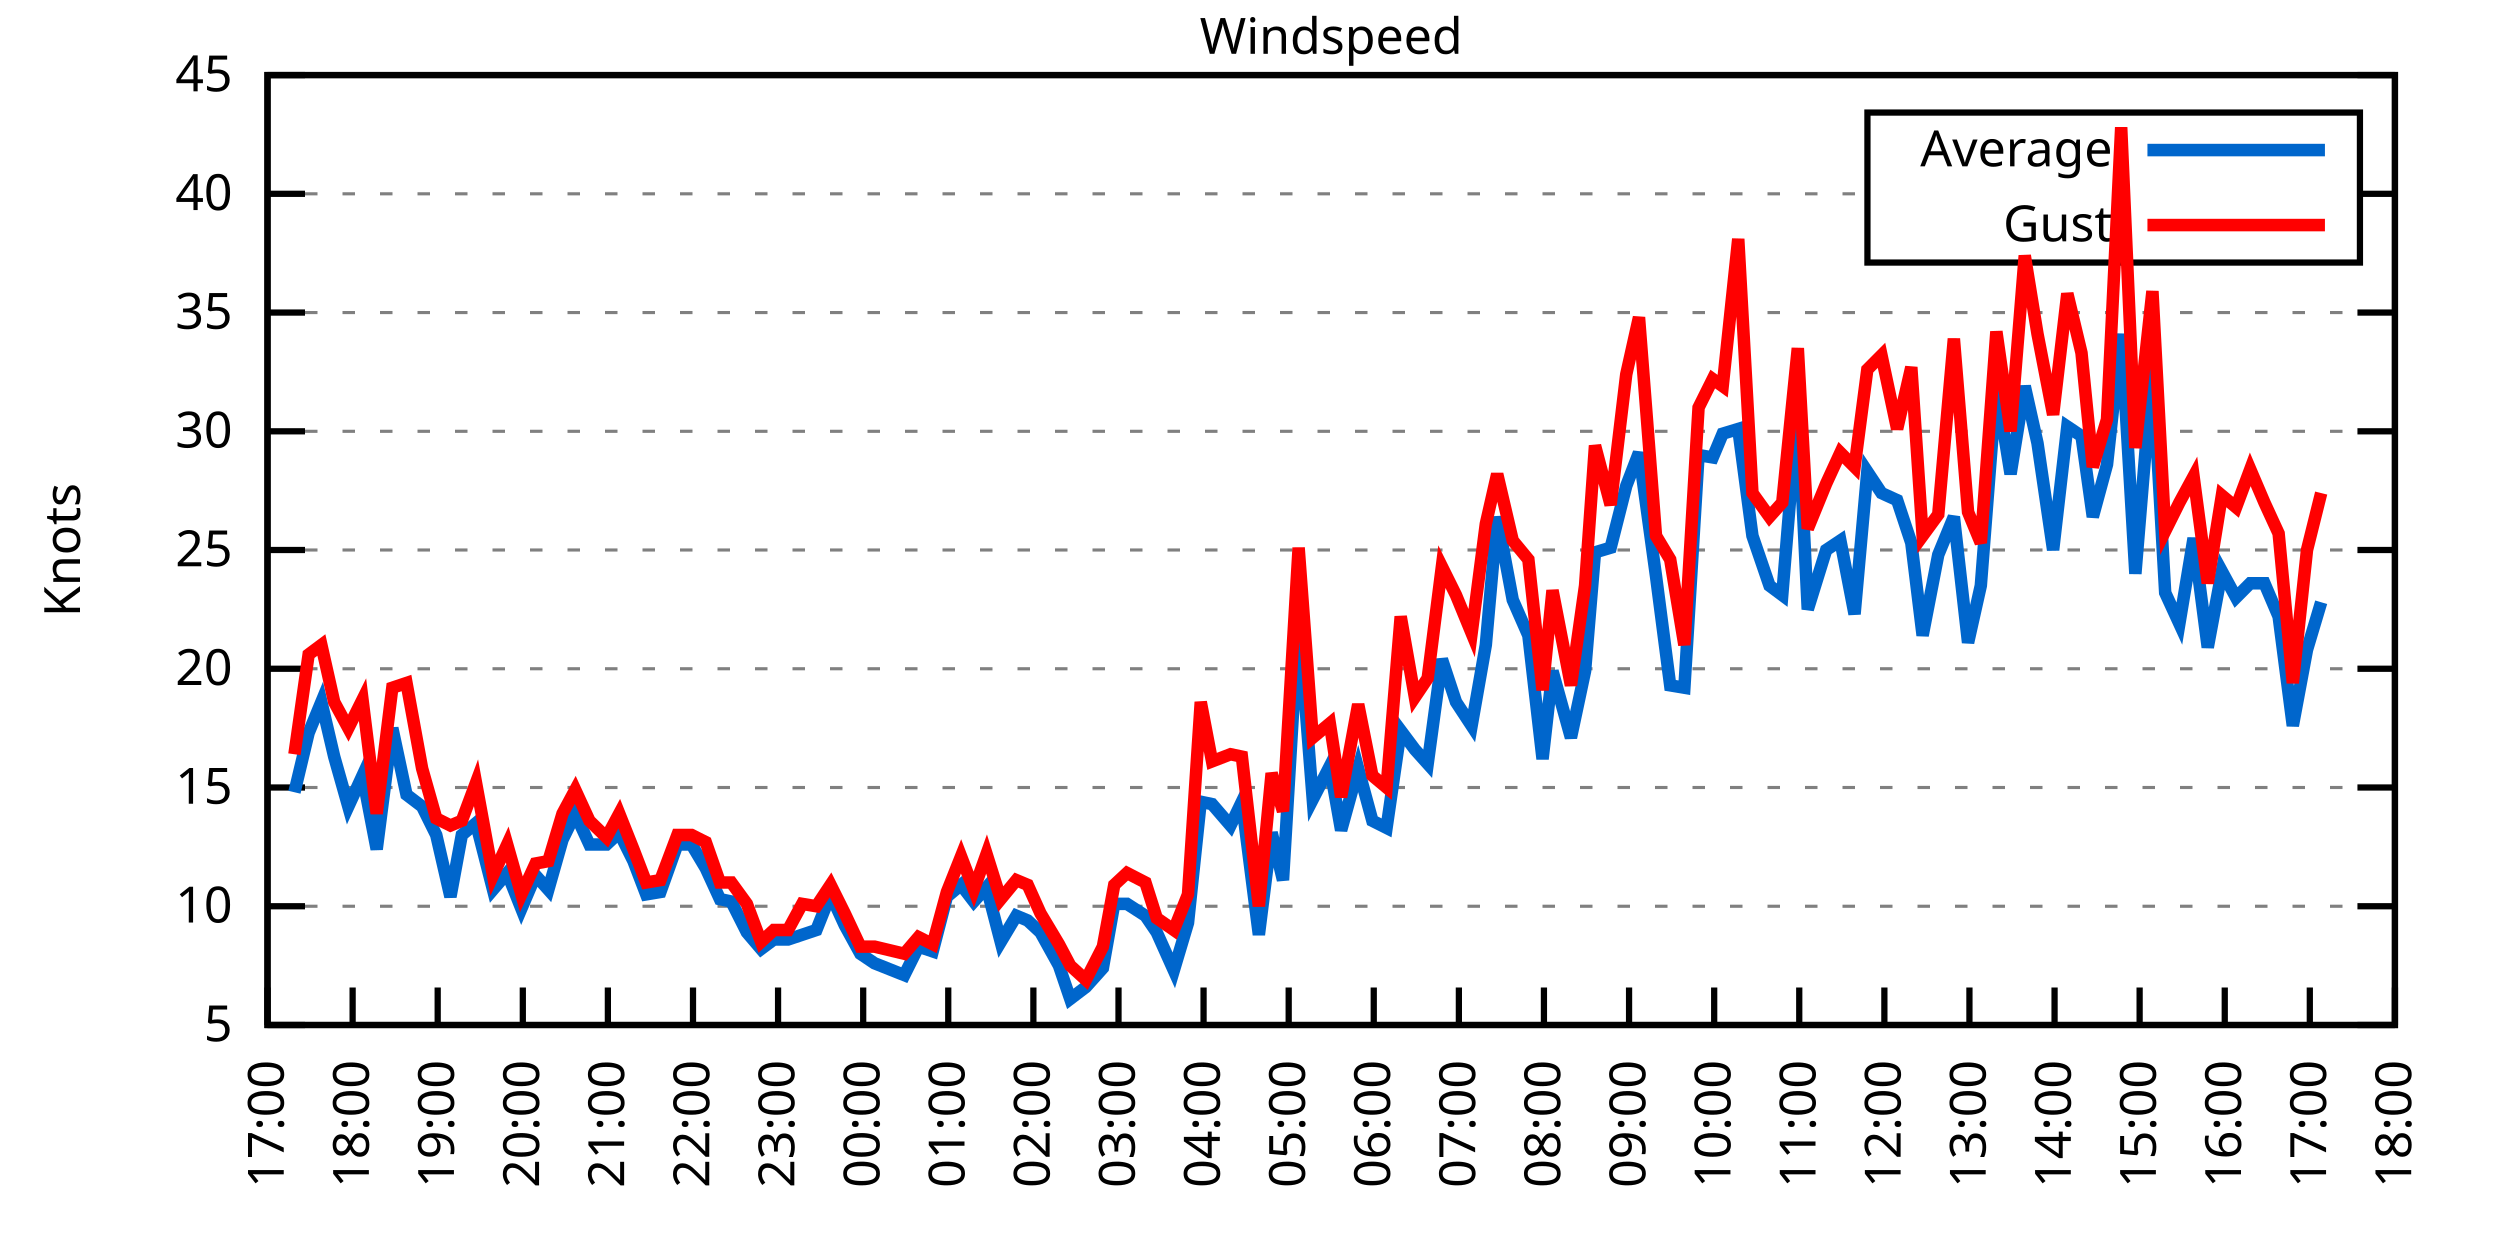
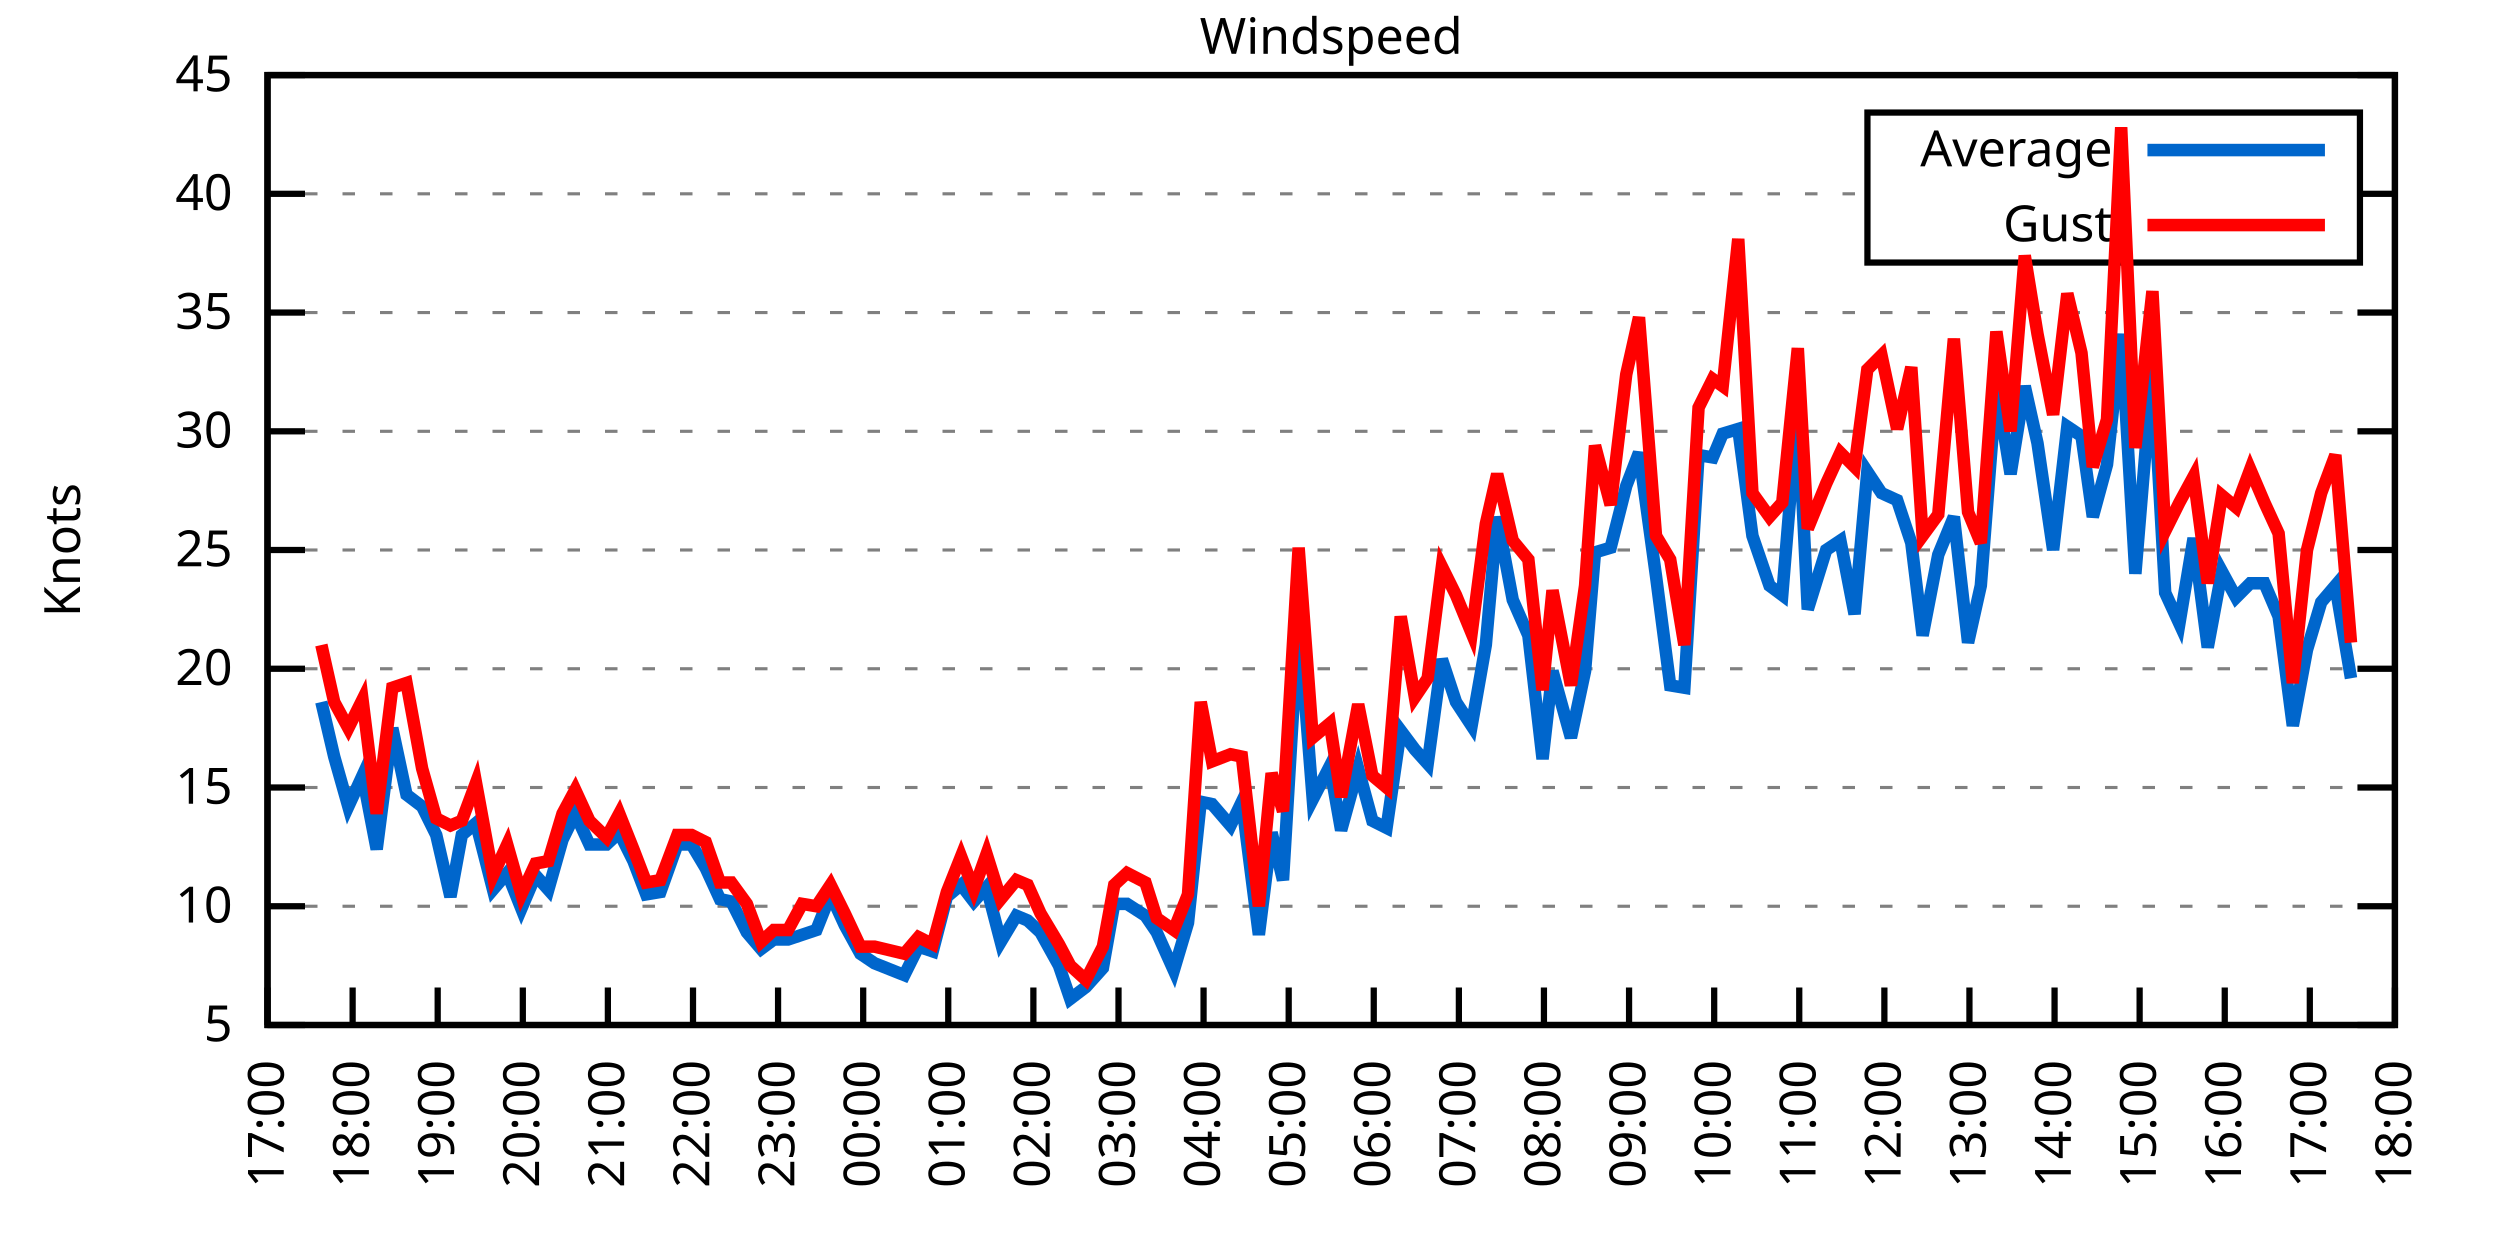
<svg xmlns="http://www.w3.org/2000/svg" xmlns:xlink="http://www.w3.org/1999/xlink" width="400" height="200" viewBox="0 0 400 200">
  <g id="gnuplot_canvas">
    <rect x="0" y="0" width="400" height="200" fill="none" />
    <defs>
      <circle id="gpDot" r="0.5" stroke-width="0.5" stroke="currentColor" />
      <path id="gpPt0" stroke-width="0.333" stroke="currentColor" d="M-1,0 h2 M0,-1 v2" />
      <path id="gpPt1" stroke-width="0.333" stroke="currentColor" d="M-1,-1 L1,1 M1,-1 L-1,1" />
      <path id="gpPt2" stroke-width="0.333" stroke="currentColor" d="M-1,0 L1,0 M0,-1 L0,1 M-1,-1 L1,1 M-1,1 L1,-1" />
      <rect id="gpPt3" stroke-width="0.333" stroke="currentColor" x="-1" y="-1" width="2" height="2" />
      <rect id="gpPt4" stroke-width="0.333" stroke="currentColor" fill="currentColor" x="-1" y="-1" width="2" height="2" />
      <circle id="gpPt5" stroke-width="0.333" stroke="currentColor" cx="0" cy="0" r="1" />
      <use xlink:href="#gpPt5" id="gpPt6" fill="currentColor" stroke="none" />
      <path id="gpPt7" stroke-width="0.333" stroke="currentColor" d="M0,-1.33 L-1.33,0.67 L1.33,0.67 z" />
      <use xlink:href="#gpPt7" id="gpPt8" fill="currentColor" stroke="none" />
      <use xlink:href="#gpPt7" id="gpPt9" stroke="currentColor" transform="rotate(180)" />
      <use xlink:href="#gpPt9" id="gpPt10" fill="currentColor" stroke="none" />
      <use xlink:href="#gpPt3" id="gpPt11" stroke="currentColor" transform="rotate(45)" />
      <use xlink:href="#gpPt11" id="gpPt12" fill="currentColor" stroke="none" />
      <path id="gpPt13" stroke-width="0.333" stroke="currentColor" d="M0,1.330 L1.265,0.411 L0.782,-1.067 L-0.782,-1.076 L-1.265,0.411 z" />
      <use xlink:href="#gpPt13" id="gpPt14" fill="currentColor" stroke="none" />
      <filter id="textbox" filterUnits="objectBoundingBox" x="0" y="0" height="1" width="1">
        <feFlood flood-color="white" flood-opacity="1" result="bgnd" />
        <feComposite in="SourceGraphic" in2="bgnd" operator="atop" />
      </filter>
      <filter id="greybox" filterUnits="objectBoundingBox" x="0" y="0" height="1" width="1">
        <feFlood flood-color="lightgrey" flood-opacity="1" result="grey" />
        <feComposite in="SourceGraphic" in2="grey" operator="atop" />
      </filter>
    </defs>
    <g fill="none" color="white" stroke="currentColor" stroke-width="1.00" stroke-linecap="butt" stroke-linejoin="miter">
</g>
    <g fill="none" color="black" stroke="currentColor" stroke-width="1.00" stroke-linecap="butt" stroke-linejoin="miter">
      <g stroke="none" shape-rendering="crispEdges">
        <polygon fill="rgb(255, 255, 255)" points="42.80,164.00 383.18,164.00 383.18,12.02 42.80,12.02 " />
      </g>
    </g>
    <g fill="none" color="black" stroke="currentColor" stroke-width="1.00" stroke-linecap="butt" stroke-linejoin="miter">
</g>
    <g fill="none" color="black" stroke="black" stroke-width="0.50" stroke-linecap="butt" stroke-linejoin="miter">
</g>
    <g fill="none" color="gray" stroke="currentColor" stroke-width="0.50" stroke-linecap="butt" stroke-linejoin="miter">
      <path stroke="gray" stroke-dasharray="2,4" class="gridline" d="M42.80,164.00 L383.19,164.00  " />
    </g>
    <g fill="none" color="gray" stroke="gray" stroke-width="1.00" stroke-linecap="butt" stroke-linejoin="miter">
</g>
    <g fill="none" color="black" stroke="currentColor" stroke-width="1.00" stroke-linecap="butt" stroke-linejoin="miter">
      <path stroke="black" d="M42.80,164.00 L48.80,164.00 M383.19,164.00 L377.19,164.00  " />
      <g transform="translate(37.20,166.60)" stroke="none" fill="black" font-family="Sans" font-size="8.00" text-anchor="end">
        <text>
          <tspan font-family="Sans"> 5</tspan>
        </text>
      </g>
    </g>
    <g fill="none" color="black" stroke="currentColor" stroke-width="1.00" stroke-linecap="butt" stroke-linejoin="miter">
</g>
    <g fill="none" color="black" stroke="black" stroke-width="0.50" stroke-linecap="butt" stroke-linejoin="miter">
</g>
    <g fill="none" color="gray" stroke="currentColor" stroke-width="0.50" stroke-linecap="butt" stroke-linejoin="miter">
      <path stroke="gray" stroke-dasharray="2,4" class="gridline" d="M42.80,145.00 L383.19,145.00  " />
    </g>
    <g fill="none" color="gray" stroke="gray" stroke-width="1.00" stroke-linecap="butt" stroke-linejoin="miter">
</g>
    <g fill="none" color="black" stroke="currentColor" stroke-width="1.00" stroke-linecap="butt" stroke-linejoin="miter">
      <path stroke="black" d="M42.80,145.00 L48.80,145.00 M383.19,145.00 L377.19,145.00  " />
      <g transform="translate(37.20,147.60)" stroke="none" fill="black" font-family="Sans" font-size="8.00" text-anchor="end">
        <text>
          <tspan font-family="Sans"> 10</tspan>
        </text>
      </g>
    </g>
    <g fill="none" color="black" stroke="currentColor" stroke-width="1.00" stroke-linecap="butt" stroke-linejoin="miter">
</g>
    <g fill="none" color="black" stroke="black" stroke-width="0.50" stroke-linecap="butt" stroke-linejoin="miter">
</g>
    <g fill="none" color="gray" stroke="currentColor" stroke-width="0.50" stroke-linecap="butt" stroke-linejoin="miter">
      <path stroke="gray" stroke-dasharray="2,4" class="gridline" d="M42.80,126.00 L383.19,126.00  " />
    </g>
    <g fill="none" color="gray" stroke="gray" stroke-width="1.00" stroke-linecap="butt" stroke-linejoin="miter">
</g>
    <g fill="none" color="black" stroke="currentColor" stroke-width="1.00" stroke-linecap="butt" stroke-linejoin="miter">
      <path stroke="black" d="M42.80,126.00 L48.80,126.00 M383.19,126.00 L377.19,126.00  " />
      <g transform="translate(37.20,128.60)" stroke="none" fill="black" font-family="Sans" font-size="8.00" text-anchor="end">
        <text>
          <tspan font-family="Sans"> 15</tspan>
        </text>
      </g>
    </g>
    <g fill="none" color="black" stroke="currentColor" stroke-width="1.00" stroke-linecap="butt" stroke-linejoin="miter">
</g>
    <g fill="none" color="black" stroke="black" stroke-width="0.50" stroke-linecap="butt" stroke-linejoin="miter">
</g>
    <g fill="none" color="gray" stroke="currentColor" stroke-width="0.50" stroke-linecap="butt" stroke-linejoin="miter">
      <path stroke="gray" stroke-dasharray="2,4" class="gridline" d="M42.80,107.00 L383.19,107.00  " />
    </g>
    <g fill="none" color="gray" stroke="gray" stroke-width="1.00" stroke-linecap="butt" stroke-linejoin="miter">
</g>
    <g fill="none" color="black" stroke="currentColor" stroke-width="1.00" stroke-linecap="butt" stroke-linejoin="miter">
      <path stroke="black" d="M42.80,107.00 L48.80,107.00 M383.19,107.00 L377.19,107.00  " />
      <g transform="translate(37.20,109.60)" stroke="none" fill="black" font-family="Sans" font-size="8.00" text-anchor="end">
        <text>
          <tspan font-family="Sans"> 20</tspan>
        </text>
      </g>
    </g>
    <g fill="none" color="black" stroke="currentColor" stroke-width="1.00" stroke-linecap="butt" stroke-linejoin="miter">
</g>
    <g fill="none" color="black" stroke="black" stroke-width="0.50" stroke-linecap="butt" stroke-linejoin="miter">
</g>
    <g fill="none" color="gray" stroke="currentColor" stroke-width="0.50" stroke-linecap="butt" stroke-linejoin="miter">
      <path stroke="gray" stroke-dasharray="2,4" class="gridline" d="M42.80,88.00 L383.19,88.00  " />
    </g>
    <g fill="none" color="gray" stroke="gray" stroke-width="1.00" stroke-linecap="butt" stroke-linejoin="miter">
</g>
    <g fill="none" color="black" stroke="currentColor" stroke-width="1.00" stroke-linecap="butt" stroke-linejoin="miter">
      <path stroke="black" d="M42.80,88.00 L48.80,88.00 M383.19,88.00 L377.19,88.00  " />
      <g transform="translate(37.20,90.60)" stroke="none" fill="black" font-family="Sans" font-size="8.00" text-anchor="end">
        <text>
          <tspan font-family="Sans"> 25</tspan>
        </text>
      </g>
    </g>
    <g fill="none" color="black" stroke="currentColor" stroke-width="1.00" stroke-linecap="butt" stroke-linejoin="miter">
</g>
    <g fill="none" color="black" stroke="black" stroke-width="0.50" stroke-linecap="butt" stroke-linejoin="miter">
</g>
    <g fill="none" color="gray" stroke="currentColor" stroke-width="0.50" stroke-linecap="butt" stroke-linejoin="miter">
      <path stroke="gray" stroke-dasharray="2,4" class="gridline" d="M42.80,69.01 L383.19,69.01  " />
    </g>
    <g fill="none" color="gray" stroke="gray" stroke-width="1.00" stroke-linecap="butt" stroke-linejoin="miter">
</g>
    <g fill="none" color="black" stroke="currentColor" stroke-width="1.00" stroke-linecap="butt" stroke-linejoin="miter">
      <path stroke="black" d="M42.80,69.01 L48.80,69.01 M383.19,69.01 L377.19,69.01  " />
      <g transform="translate(37.20,71.61)" stroke="none" fill="black" font-family="Sans" font-size="8.00" text-anchor="end">
        <text>
          <tspan font-family="Sans"> 30</tspan>
        </text>
      </g>
    </g>
    <g fill="none" color="black" stroke="currentColor" stroke-width="1.00" stroke-linecap="butt" stroke-linejoin="miter">
</g>
    <g fill="none" color="black" stroke="black" stroke-width="0.50" stroke-linecap="butt" stroke-linejoin="miter">
</g>
    <g fill="none" color="gray" stroke="currentColor" stroke-width="0.50" stroke-linecap="butt" stroke-linejoin="miter">
      <path stroke="gray" stroke-dasharray="2,4" class="gridline" d="M42.80,50.01 L383.19,50.01  " />
    </g>
    <g fill="none" color="gray" stroke="gray" stroke-width="1.00" stroke-linecap="butt" stroke-linejoin="miter">
</g>
    <g fill="none" color="black" stroke="currentColor" stroke-width="1.00" stroke-linecap="butt" stroke-linejoin="miter">
      <path stroke="black" d="M42.80,50.01 L48.80,50.01 M383.19,50.01 L377.19,50.01  " />
      <g transform="translate(37.20,52.61)" stroke="none" fill="black" font-family="Sans" font-size="8.00" text-anchor="end">
        <text>
          <tspan font-family="Sans"> 35</tspan>
        </text>
      </g>
    </g>
    <g fill="none" color="black" stroke="currentColor" stroke-width="1.00" stroke-linecap="butt" stroke-linejoin="miter">
</g>
    <g fill="none" color="black" stroke="black" stroke-width="0.50" stroke-linecap="butt" stroke-linejoin="miter">
</g>
    <g fill="none" color="gray" stroke="currentColor" stroke-width="0.50" stroke-linecap="butt" stroke-linejoin="miter">
      <path stroke="gray" stroke-dasharray="2,4" class="gridline" d="M42.80,31.01 L298.79,31.01 M377.59,31.01 L383.19,31.01  " />
    </g>
    <g fill="none" color="gray" stroke="gray" stroke-width="1.00" stroke-linecap="butt" stroke-linejoin="miter">
</g>
    <g fill="none" color="black" stroke="currentColor" stroke-width="1.00" stroke-linecap="butt" stroke-linejoin="miter">
      <path stroke="black" d="M42.80,31.01 L48.80,31.01 M383.19,31.01 L377.19,31.01  " />
      <g transform="translate(37.20,33.61)" stroke="none" fill="black" font-family="Sans" font-size="8.00" text-anchor="end">
        <text>
          <tspan font-family="Sans"> 40</tspan>
        </text>
      </g>
    </g>
    <g fill="none" color="black" stroke="currentColor" stroke-width="1.00" stroke-linecap="butt" stroke-linejoin="miter">
</g>
    <g fill="none" color="black" stroke="black" stroke-width="0.50" stroke-linecap="butt" stroke-linejoin="miter">
</g>
    <g fill="none" color="gray" stroke="currentColor" stroke-width="0.50" stroke-linecap="butt" stroke-linejoin="miter">
      <path stroke="gray" stroke-dasharray="2,4" class="gridline" d="M42.80,12.01 L383.19,12.01  " />
    </g>
    <g fill="none" color="gray" stroke="gray" stroke-width="1.00" stroke-linecap="butt" stroke-linejoin="miter">
</g>
    <g fill="none" color="black" stroke="currentColor" stroke-width="1.00" stroke-linecap="butt" stroke-linejoin="miter">
      <path stroke="black" d="M42.80,12.01 L48.80,12.01 M383.19,12.01 L377.19,12.01  " />
      <g transform="translate(37.20,14.61)" stroke="none" fill="black" font-family="Sans" font-size="8.00" text-anchor="end">
        <text>
          <tspan font-family="Sans"> 45</tspan>
        </text>
      </g>
    </g>
    <g fill="none" color="black" stroke="currentColor" stroke-width="1.00" stroke-linecap="butt" stroke-linejoin="miter">
      <path stroke="black" d="M42.80,164.00 L42.80,158.00  " />
      <g transform="translate(45.40,169.60) rotate(270.00)" stroke="none" fill="black" font-family="Sans" font-size="8.00" text-anchor="end">
        <text>
          <tspan font-family="Sans">17:00</tspan>
        </text>
      </g>
    </g>
    <g fill="none" color="black" stroke="currentColor" stroke-width="1.00" stroke-linecap="butt" stroke-linejoin="miter">
      <path stroke="black" d="M56.42,164.00 L56.42,158.00  " />
      <g transform="translate(59.02,169.60) rotate(270.00)" stroke="none" fill="black" font-family="Sans" font-size="8.00" text-anchor="end">
        <text>
          <tspan font-family="Sans">18:00</tspan>
        </text>
      </g>
    </g>
    <g fill="none" color="black" stroke="currentColor" stroke-width="1.00" stroke-linecap="butt" stroke-linejoin="miter">
      <path stroke="black" d="M70.03,164.00 L70.03,158.00  " />
      <g transform="translate(72.63,169.60) rotate(270.00)" stroke="none" fill="black" font-family="Sans" font-size="8.00" text-anchor="end">
        <text>
          <tspan font-family="Sans">19:00</tspan>
        </text>
      </g>
    </g>
    <g fill="none" color="black" stroke="currentColor" stroke-width="1.00" stroke-linecap="butt" stroke-linejoin="miter">
      <path stroke="black" d="M83.65,164.00 L83.65,158.00  " />
      <g transform="translate(86.25,169.60) rotate(270.00)" stroke="none" fill="black" font-family="Sans" font-size="8.00" text-anchor="end">
        <text>
          <tspan font-family="Sans">20:00</tspan>
        </text>
      </g>
    </g>
    <g fill="none" color="black" stroke="currentColor" stroke-width="1.00" stroke-linecap="butt" stroke-linejoin="miter">
      <path stroke="black" d="M97.26,164.00 L97.26,158.00  " />
      <g transform="translate(99.86,169.60) rotate(270.00)" stroke="none" fill="black" font-family="Sans" font-size="8.00" text-anchor="end">
        <text>
          <tspan font-family="Sans">21:00</tspan>
        </text>
      </g>
    </g>
    <g fill="none" color="black" stroke="currentColor" stroke-width="1.00" stroke-linecap="butt" stroke-linejoin="miter">
      <path stroke="black" d="M110.88,164.00 L110.88,158.00  " />
      <g transform="translate(113.48,169.60) rotate(270.00)" stroke="none" fill="black" font-family="Sans" font-size="8.00" text-anchor="end">
        <text>
          <tspan font-family="Sans">22:00</tspan>
        </text>
      </g>
    </g>
    <g fill="none" color="black" stroke="currentColor" stroke-width="1.00" stroke-linecap="butt" stroke-linejoin="miter">
      <path stroke="black" d="M124.49,164.00 L124.49,158.00  " />
      <g transform="translate(127.09,169.60) rotate(270.00)" stroke="none" fill="black" font-family="Sans" font-size="8.00" text-anchor="end">
        <text>
          <tspan font-family="Sans">23:00</tspan>
        </text>
      </g>
    </g>
    <g fill="none" color="black" stroke="currentColor" stroke-width="1.00" stroke-linecap="butt" stroke-linejoin="miter">
      <path stroke="black" d="M138.11,164.00 L138.11,158.00  " />
      <g transform="translate(140.71,169.60) rotate(270.00)" stroke="none" fill="black" font-family="Sans" font-size="8.00" text-anchor="end">
        <text>
          <tspan font-family="Sans">00:00</tspan>
        </text>
      </g>
    </g>
    <g fill="none" color="black" stroke="currentColor" stroke-width="1.00" stroke-linecap="butt" stroke-linejoin="miter">
      <path stroke="black" d="M151.72,164.00 L151.72,158.00  " />
      <g transform="translate(154.32,169.60) rotate(270.00)" stroke="none" fill="black" font-family="Sans" font-size="8.00" text-anchor="end">
        <text>
          <tspan font-family="Sans">01:00</tspan>
        </text>
      </g>
    </g>
    <g fill="none" color="black" stroke="currentColor" stroke-width="1.00" stroke-linecap="butt" stroke-linejoin="miter">
      <path stroke="black" d="M165.34,164.00 L165.34,158.00  " />
      <g transform="translate(167.94,169.60) rotate(270.00)" stroke="none" fill="black" font-family="Sans" font-size="8.00" text-anchor="end">
        <text>
          <tspan font-family="Sans">02:00</tspan>
        </text>
      </g>
    </g>
    <g fill="none" color="black" stroke="currentColor" stroke-width="1.00" stroke-linecap="butt" stroke-linejoin="miter">
      <path stroke="black" d="M178.96,164.00 L178.96,158.00  " />
      <g transform="translate(181.56,169.60) rotate(270.00)" stroke="none" fill="black" font-family="Sans" font-size="8.00" text-anchor="end">
        <text>
          <tspan font-family="Sans">03:00</tspan>
        </text>
      </g>
    </g>
    <g fill="none" color="black" stroke="currentColor" stroke-width="1.00" stroke-linecap="butt" stroke-linejoin="miter">
      <path stroke="black" d="M192.57,164.00 L192.57,158.00  " />
      <g transform="translate(195.17,169.60) rotate(270.00)" stroke="none" fill="black" font-family="Sans" font-size="8.00" text-anchor="end">
        <text>
          <tspan font-family="Sans">04:00</tspan>
        </text>
      </g>
    </g>
    <g fill="none" color="black" stroke="currentColor" stroke-width="1.00" stroke-linecap="butt" stroke-linejoin="miter">
      <path stroke="black" d="M206.19,164.00 L206.19,158.00  " />
      <g transform="translate(208.79,169.60) rotate(270.00)" stroke="none" fill="black" font-family="Sans" font-size="8.00" text-anchor="end">
        <text>
          <tspan font-family="Sans">05:00</tspan>
        </text>
      </g>
    </g>
    <g fill="none" color="black" stroke="currentColor" stroke-width="1.00" stroke-linecap="butt" stroke-linejoin="miter">
      <path stroke="black" d="M219.80,164.00 L219.80,158.00  " />
      <g transform="translate(222.40,169.60) rotate(270.00)" stroke="none" fill="black" font-family="Sans" font-size="8.00" text-anchor="end">
        <text>
          <tspan font-family="Sans">06:00</tspan>
        </text>
      </g>
    </g>
    <g fill="none" color="black" stroke="currentColor" stroke-width="1.00" stroke-linecap="butt" stroke-linejoin="miter">
      <path stroke="black" d="M233.42,164.00 L233.42,158.00  " />
      <g transform="translate(236.02,169.60) rotate(270.00)" stroke="none" fill="black" font-family="Sans" font-size="8.00" text-anchor="end">
        <text>
          <tspan font-family="Sans">07:00</tspan>
        </text>
      </g>
    </g>
    <g fill="none" color="black" stroke="currentColor" stroke-width="1.00" stroke-linecap="butt" stroke-linejoin="miter">
      <path stroke="black" d="M247.03,164.00 L247.03,158.00  " />
      <g transform="translate(249.63,169.60) rotate(270.00)" stroke="none" fill="black" font-family="Sans" font-size="8.00" text-anchor="end">
        <text>
          <tspan font-family="Sans">08:00</tspan>
        </text>
      </g>
    </g>
    <g fill="none" color="black" stroke="currentColor" stroke-width="1.00" stroke-linecap="butt" stroke-linejoin="miter">
      <path stroke="black" d="M260.65,164.00 L260.65,158.00  " />
      <g transform="translate(263.25,169.60) rotate(270.00)" stroke="none" fill="black" font-family="Sans" font-size="8.00" text-anchor="end">
        <text>
          <tspan font-family="Sans">09:00</tspan>
        </text>
      </g>
    </g>
    <g fill="none" color="black" stroke="currentColor" stroke-width="1.00" stroke-linecap="butt" stroke-linejoin="miter">
      <path stroke="black" d="M274.27,164.00 L274.27,158.00  " />
      <g transform="translate(276.87,169.60) rotate(270.00)" stroke="none" fill="black" font-family="Sans" font-size="8.00" text-anchor="end">
        <text>
          <tspan font-family="Sans">10:00</tspan>
        </text>
      </g>
    </g>
    <g fill="none" color="black" stroke="currentColor" stroke-width="1.00" stroke-linecap="butt" stroke-linejoin="miter">
      <path stroke="black" d="M287.88,164.00 L287.88,158.00  " />
      <g transform="translate(290.48,169.60) rotate(270.00)" stroke="none" fill="black" font-family="Sans" font-size="8.00" text-anchor="end">
        <text>
          <tspan font-family="Sans">11:00</tspan>
        </text>
      </g>
    </g>
    <g fill="none" color="black" stroke="currentColor" stroke-width="1.00" stroke-linecap="butt" stroke-linejoin="miter">
      <path stroke="black" d="M301.50,164.00 L301.50,158.00  " />
      <g transform="translate(304.10,169.60) rotate(270.00)" stroke="none" fill="black" font-family="Sans" font-size="8.00" text-anchor="end">
        <text>
          <tspan font-family="Sans">12:00</tspan>
        </text>
      </g>
    </g>
    <g fill="none" color="black" stroke="currentColor" stroke-width="1.00" stroke-linecap="butt" stroke-linejoin="miter">
      <path stroke="black" d="M315.11,164.00 L315.11,158.00  " />
      <g transform="translate(317.71,169.60) rotate(270.00)" stroke="none" fill="black" font-family="Sans" font-size="8.00" text-anchor="end">
        <text>
          <tspan font-family="Sans">13:00</tspan>
        </text>
      </g>
    </g>
    <g fill="none" color="black" stroke="currentColor" stroke-width="1.00" stroke-linecap="butt" stroke-linejoin="miter">
      <path stroke="black" d="M328.73,164.00 L328.73,158.00  " />
      <g transform="translate(331.33,169.60) rotate(270.00)" stroke="none" fill="black" font-family="Sans" font-size="8.00" text-anchor="end">
        <text>
          <tspan font-family="Sans">14:00</tspan>
        </text>
      </g>
    </g>
    <g fill="none" color="black" stroke="currentColor" stroke-width="1.00" stroke-linecap="butt" stroke-linejoin="miter">
      <path stroke="black" d="M342.34,164.00 L342.34,158.00  " />
      <g transform="translate(344.94,169.60) rotate(270.00)" stroke="none" fill="black" font-family="Sans" font-size="8.00" text-anchor="end">
        <text>
          <tspan font-family="Sans">15:00</tspan>
        </text>
      </g>
    </g>
    <g fill="none" color="black" stroke="currentColor" stroke-width="1.00" stroke-linecap="butt" stroke-linejoin="miter">
      <path stroke="black" d="M355.96,164.00 L355.96,158.00  " />
      <g transform="translate(358.56,169.60) rotate(270.00)" stroke="none" fill="black" font-family="Sans" font-size="8.00" text-anchor="end">
        <text>
          <tspan font-family="Sans">16:00</tspan>
        </text>
      </g>
    </g>
    <g fill="none" color="black" stroke="currentColor" stroke-width="1.00" stroke-linecap="butt" stroke-linejoin="miter">
      <path stroke="black" d="M369.57,164.00 L369.57,158.00  " />
      <g transform="translate(372.17,169.60) rotate(270.00)" stroke="none" fill="black" font-family="Sans" font-size="8.00" text-anchor="end">
        <text>
          <tspan font-family="Sans">17:00</tspan>
        </text>
      </g>
    </g>
    <g fill="none" color="black" stroke="currentColor" stroke-width="1.00" stroke-linecap="butt" stroke-linejoin="miter">
      <path stroke="black" d="M383.19,164.00 L383.19,158.00  " />
      <g transform="translate(385.79,169.60) rotate(270.00)" stroke="none" fill="black" font-family="Sans" font-size="8.00" text-anchor="end">
        <text>
          <tspan font-family="Sans">18:00</tspan>
        </text>
      </g>
    </g>
    <g fill="none" color="black" stroke="currentColor" stroke-width="1.00" stroke-linecap="butt" stroke-linejoin="miter">
</g>
    <g fill="none" color="black" stroke="currentColor" stroke-width="1.00" stroke-linecap="butt" stroke-linejoin="miter">
      <path stroke="black" d="M42.80,12.01 L42.80,164.00 L383.19,164.00 L383.19,12.01 L42.80,12.01 Z  " />
    </g>
    <g fill="none" color="black" stroke="currentColor" stroke-width="1.00" stroke-linecap="butt" stroke-linejoin="miter">
</g>
    <g fill="none" color="black" stroke="currentColor" stroke-width="1.00" stroke-linecap="butt" stroke-linejoin="miter">
      <path stroke="black" d="M298.79,42.01 L298.79,18.01 L377.59,18.01 L377.59,42.01 L298.79,42.01 Z  " />
    </g>
    <g id="Windspeed_plot_1">
      <g fill="none" color="white" stroke="black" stroke-width="2.00" stroke-linecap="butt" stroke-linejoin="miter">
</g>
      <g fill="none" color="black" stroke="currentColor" stroke-width="2.00" stroke-linecap="butt" stroke-linejoin="miter">
        <g transform="translate(337.99,26.61)" stroke="none" fill="black" font-family="Sans" font-size="8.00" text-anchor="end">
          <text>
            <tspan font-family="Sans">Average</tspan>
          </text>
        </g>
      </g>
      <g fill="none" color="black" stroke="currentColor" stroke-width="2.00" stroke-linecap="butt" stroke-linejoin="miter">
-         <path stroke="rgb(  0, 102, 204)" d="M343.59,24.01 L371.99,24.01 M47.11,126.76 L49.38,117.26 L51.42,112.32 L53.47,121.06 L55.73,129.04 L58.00,124.10   L60.27,135.88 L62.77,116.50 L65.04,127.14 L67.54,129.04 L69.80,133.60 L72.07,143.48 L73.89,133.60 L76.16,131.70   L78.88,142.34 L81.15,139.68 L83.42,145.38 L85.69,140.06 L87.73,142.34 L90.00,134.36 L92.04,130.18 L94.31,135.12   L97.04,135.12 L99.08,133.22 L101.35,137.78 L103.39,143.10 L105.66,142.72 L108.38,135.12 L110.65,135.12 L112.92,138.92   L115.19,143.86 L117.01,144.24 L119.50,149.18 L121.77,151.84 L123.81,150.32 L126.08,150.32 L128.35,149.56 L130.62,148.80   L132.89,143.10 L135.16,148.04 L137.66,152.60 L139.92,154.12 L144.69,156.02 L146.96,151.46 L149.23,152.22 L151.50,143.48   L153.77,141.58 L155.81,144.24 L157.85,141.96 L160.12,150.70 L162.62,146.52 L164.43,147.28 L166.48,149.18 L169.43,154.50   L171.24,159.82 L173.74,157.92 L176.46,154.88 L178.28,144.62 L180.32,144.62 L183.27,146.52 L185.08,149.18 L187.81,155.26   L190.08,147.66 L192.12,128.28 L193.93,128.66 L196.88,132.08 L198.70,128.28 L201.42,149.56 L203.46,133.22 L205.28,140.82   L207.78,99.02 L210.04,127.90 L212.77,122.58 L214.58,132.84 L217.31,122.96 L219.58,131.32 L221.85,132.46 L224.11,116.88   L226.38,119.92 L228.43,122.20 L230.70,105.48 L232.96,112.32 L235.46,116.12 L237.73,103.20 L239.55,82.69 L242.04,95.98   L244.54,101.68 L246.81,121.44 L248.40,107.38 L251.35,118.02 L253.61,107.38 L255.20,88.38 L257.70,87.63 L260.20,77.75   L262.24,72.43 L264.96,92.18 L267.23,109.66 L269.50,110.04 L271.77,72.81 L274.04,73.19 L275.63,69.39 L278.12,68.63   L280.39,85.73 L283.12,93.70 L285.16,95.22 L287.65,64.83 L289.24,97.50 L292.19,88.00 L294.46,86.49 L296.73,98.26   L298.77,75.47 L301.04,78.89 L303.54,80.03 L305.81,86.87 L307.62,101.68 L310.12,88.76 L312.62,82.69 L314.89,102.82   L316.93,93.70 L319.42,61.79 L321.69,75.85 L323.96,61.79 L326.00,70.91 L328.50,88.00 L330.77,68.25 L333.04,69.77   L334.85,82.69 L337.12,74.33 L339.39,53.43 L341.66,91.80 L344.39,58.75 L346.43,94.84 L348.70,99.78 L350.97,86.11   L353.24,103.58 L355.50,91.42 L357.77,95.60 L360.04,93.32 L362.31,93.32 L364.58,98.64 L366.85,116.12 L369.12,103.96   L371.39,96.36  " />
+         <path stroke="rgb(  0, 102, 204)" d="M343.59,24.01 L371.99,24.01 M51.42,112.32 L53.47,121.06 L55.73,129.04 L58.00,124.10 L60.27,135.88 L62.77,116.50   L65.04,127.14 L67.54,129.04 L69.80,133.60 L72.07,143.48 L73.89,133.60 L76.16,131.70 L78.88,142.34 L81.15,139.68   L83.42,145.38 L85.69,140.06 L87.73,142.34 L90.00,134.36 L92.04,130.18 L94.31,135.12 L97.04,135.12 L99.08,133.22   L101.35,137.78 L103.39,143.10 L105.66,142.72 L108.38,135.12 L110.65,135.12 L112.92,138.92 L115.19,143.86 L117.01,144.24   L119.50,149.18 L121.77,151.84 L123.81,150.32 L126.08,150.32 L128.35,149.56 L130.62,148.80 L132.89,143.10 L135.16,148.04   L137.66,152.60 L139.92,154.12 L144.69,156.02 L146.96,151.46 L149.23,152.22 L151.50,143.48 L153.77,141.58 L155.81,144.24   L157.85,141.96 L160.12,150.70 L162.62,146.52 L164.43,147.28 L166.48,149.18 L169.43,154.50 L171.24,159.82 L173.74,157.92   L176.46,154.88 L178.28,144.62 L180.32,144.62 L183.27,146.52 L185.08,149.18 L187.81,155.26 L190.08,147.66 L192.12,128.28   L193.93,128.66 L196.88,132.08 L198.70,128.28 L201.42,149.56 L203.46,133.22 L205.28,140.82 L207.78,99.02 L210.04,127.90   L212.77,122.58 L214.58,132.84 L217.31,122.96 L219.58,131.32 L221.85,132.46 L224.11,116.88 L226.38,119.92 L228.43,122.20   L230.70,105.48 L232.96,112.32 L235.46,116.12 L237.73,103.20 L239.55,82.69 L242.04,95.98 L244.54,101.68 L246.81,121.44   L248.40,107.38 L251.35,118.02 L253.61,107.38 L255.20,88.38 L257.70,87.63 L260.20,77.75 L262.24,72.43 L264.96,92.18   L267.23,109.66 L269.50,110.04 L271.77,72.81 L274.04,73.19 L275.63,69.39 L278.12,68.63 L280.39,85.73 L283.12,93.70   L285.16,95.22 L287.65,64.83 L289.24,97.50 L292.19,88.00 L294.46,86.49 L296.73,98.26 L298.77,75.47 L301.04,78.89   L303.54,80.03 L305.81,86.87 L307.62,101.68 L310.12,88.76 L312.62,82.69 L314.89,102.82 L316.93,93.70 L319.42,61.79   L321.69,75.85 L323.96,61.79 L326.00,70.91 L328.50,88.00 L330.77,68.25 L333.04,69.77 L334.85,82.69 L337.12,74.33   L339.39,53.43 L341.66,91.80 L344.39,58.75 L346.43,94.84 L348.70,99.78 L350.97,86.11 L353.24,103.58 L355.50,91.42   L357.77,95.60 L360.04,93.32 L362.31,93.32 L364.58,98.64 L366.85,116.12 L369.12,103.96 L371.39,96.36 L373.66,93.70   L376.16,108.52  " />
      </g>
    </g>
    <g id="Windspeed_plot_2">
      <g fill="none" color="black" stroke="currentColor" stroke-width="2.00" stroke-linecap="butt" stroke-linejoin="miter">
        <g transform="translate(337.99,38.61)" stroke="none" fill="black" font-family="Sans" font-size="8.00" text-anchor="end">
          <text>
            <tspan font-family="Sans">Gust</tspan>
          </text>
        </g>
      </g>
      <g fill="none" color="black" stroke="currentColor" stroke-width="2.00" stroke-linecap="butt" stroke-linejoin="miter">
-         <path stroke="rgb(255,   0,   0)" d="M343.59,36.01 L371.99,36.01 M47.11,120.68 L49.38,104.72 L51.42,103.20 L53.47,112.32 L55.73,116.50 L58.00,111.94   L60.27,130.18 L62.77,110.04 L65.04,109.28 L67.54,122.96 L69.80,130.94 L72.07,132.08 L73.89,131.32 L76.16,125.24   L78.88,140.06 L81.15,135.12 L83.42,143.10 L85.69,138.16 L87.73,137.78 L90.00,130.18 L92.04,126.38 L94.31,131.32   L97.04,133.98 L99.08,130.18 L101.35,135.88 L103.39,141.20 L105.66,140.82 L108.38,133.60 L110.65,133.60 L112.92,134.74   L115.19,141.20 L117.01,141.20 L119.50,144.62 L121.77,150.70 L123.81,148.80 L126.08,148.80 L128.35,144.62 L130.62,145.00   L132.89,141.58 L135.16,146.14 L137.66,151.46 L139.92,151.46 L144.69,152.60 L146.96,149.94 L149.23,151.08 L151.50,142.72   L153.77,137.02 L155.81,142.34 L157.85,136.64 L160.12,143.86 L162.62,140.82 L164.43,141.58 L166.48,146.14 L169.43,151.08   L171.24,154.50 L173.74,156.78 L176.46,151.46 L178.28,141.58 L180.32,139.68 L183.27,141.20 L185.08,146.90 L187.81,148.80   L190.08,143.10 L192.12,112.32 L193.93,121.82 L196.88,120.68 L198.70,121.06 L201.42,145.00 L203.46,123.72 L205.28,129.80   L207.78,87.63 L210.04,118.02 L212.77,115.74 L214.58,127.52 L217.31,112.70 L219.58,124.10 L221.85,126.00 L224.11,98.64   L226.38,111.56 L228.43,108.52 L230.70,90.66 L232.96,95.22 L235.46,101.30 L237.73,83.83 L239.55,75.85 L242.04,86.49   L244.54,89.52 L246.81,110.42 L248.40,94.46 L251.35,109.66 L253.61,93.70 L255.20,71.29 L257.70,80.79 L260.20,59.89   L262.24,50.77 L264.96,85.73 L267.23,89.52 L269.50,103.20 L271.77,65.21 L274.04,60.65 L275.63,61.79 L278.12,38.23   L280.39,78.89 L283.12,82.69 L285.16,80.41 L287.65,55.71 L289.24,84.59 L292.19,77.37 L294.46,72.43 L296.73,74.71   L298.77,59.13 L301.04,56.85 L303.54,68.63 L305.81,58.75 L307.62,85.73 L310.12,82.31 L312.62,54.19 L314.89,81.93   L316.93,86.87 L319.42,53.05 L321.69,69.01 L323.96,40.89 L326.00,53.43 L328.50,66.35 L330.77,46.97 L333.04,56.47   L334.85,74.71 L337.12,67.11 L339.39,20.37 L341.66,71.67 L344.39,46.59 L346.43,84.97 L348.70,80.41 L350.97,76.23   L353.24,93.32 L355.50,79.27 L357.77,81.17 L360.04,75.09 L362.31,80.41 L364.58,85.35 L366.85,109.28 L369.12,88.00   L371.39,78.89  " />
+         <path stroke="rgb(255,   0,   0)" d="M343.59,36.01 L371.99,36.01 M51.42,103.20 L53.47,112.32 L55.73,116.50 L58.00,111.94 L60.27,130.18 L62.77,110.04   L65.04,109.28 L67.54,122.96 L69.80,130.94 L72.07,132.08 L73.89,131.32 L76.16,125.24 L78.88,140.06 L81.15,135.12   L83.42,143.10 L85.69,138.16 L87.73,137.78 L90.00,130.18 L92.04,126.38 L94.31,131.32 L97.04,133.98 L99.08,130.18   L101.35,135.88 L103.39,141.20 L105.66,140.82 L108.38,133.60 L110.65,133.60 L112.92,134.74 L115.19,141.20 L117.01,141.20   L119.50,144.62 L121.77,150.70 L123.81,148.80 L126.08,148.80 L128.35,144.62 L130.62,145.00 L132.89,141.58 L135.16,146.14   L137.66,151.46 L139.92,151.46 L144.69,152.60 L146.96,149.94 L149.23,151.08 L151.50,142.72 L153.77,137.02 L155.81,142.34   L157.85,136.64 L160.12,143.86 L162.62,140.82 L164.43,141.58 L166.48,146.14 L169.43,151.08 L171.24,154.50 L173.74,156.78   L176.46,151.46 L178.28,141.58 L180.32,139.68 L183.27,141.20 L185.08,146.90 L187.81,148.80 L190.08,143.10 L192.12,112.32   L193.93,121.82 L196.88,120.68 L198.70,121.06 L201.42,145.00 L203.46,123.72 L205.28,129.80 L207.78,87.63 L210.04,118.02   L212.77,115.74 L214.58,127.52 L217.31,112.70 L219.58,124.10 L221.85,126.00 L224.11,98.64 L226.38,111.56 L228.43,108.52   L230.70,90.66 L232.96,95.22 L235.46,101.30 L237.73,83.83 L239.55,75.85 L242.04,86.49 L244.54,89.52 L246.81,110.42   L248.40,94.46 L251.35,109.66 L253.61,93.70 L255.20,71.29 L257.70,80.79 L260.20,59.89 L262.24,50.77 L264.96,85.73   L267.23,89.52 L269.50,103.20 L271.77,65.21 L274.04,60.65 L275.63,61.79 L278.12,38.23 L280.39,78.89 L283.12,82.69   L285.16,80.41 L287.65,55.71 L289.24,84.59 L292.19,77.37 L294.46,72.43 L296.73,74.71 L298.77,59.13 L301.04,56.85   L303.54,68.63 L305.81,58.75 L307.62,85.73 L310.12,82.31 L312.62,54.19 L314.89,81.93 L316.93,86.87 L319.42,53.05   L321.69,69.01 L323.96,40.89 L326.00,53.43 L328.50,66.35 L330.77,46.97 L333.04,56.47 L334.85,74.71 L337.12,67.11   L339.39,20.37 L341.66,71.67 L344.39,46.59 L346.43,84.97 L348.70,80.41 L350.97,76.23 L353.24,93.32 L355.50,79.27   L357.77,81.17 L360.04,75.09 L362.31,80.41 L364.58,85.35 L366.85,109.28 L369.12,88.00 L371.39,78.89 L373.66,72.81   L376.16,102.82  " />
      </g>
    </g>
    <g fill="none" color="black" stroke="currentColor" stroke-width="2.00" stroke-linecap="butt" stroke-linejoin="miter">
</g>
    <g fill="none" color="black" stroke="black" stroke-width="1.00" stroke-linecap="butt" stroke-linejoin="miter">
</g>
    <g fill="none" color="black" stroke="currentColor" stroke-width="1.00" stroke-linecap="butt" stroke-linejoin="miter">
      <path stroke="black" d="M42.80,12.01 L42.80,164.00 L383.19,164.00 L383.19,12.01 L42.80,12.01 Z  " />
      <g transform="translate(12.80,88.01) rotate(270.00)" stroke="none" fill="black" font-family="Sans" font-size="8.00" text-anchor="middle">
        <text>
          <tspan font-family="Sans">Knots</tspan>
        </text>
      </g>
    </g>
    <g fill="none" color="black" stroke="currentColor" stroke-width="1.00" stroke-linecap="butt" stroke-linejoin="miter">
</g>
    <g fill="none" color="black" stroke="currentColor" stroke-width="1.00" stroke-linecap="butt" stroke-linejoin="miter">
      <g transform="translate(212.99,8.61)" stroke="none" fill="black" font-family="Sans" font-size="8.00" text-anchor="middle">
        <text>
          <tspan font-family="Sans">Windspeed</tspan>
        </text>
      </g>
    </g>
    <g fill="none" color="black" stroke="currentColor" stroke-width="1.00" stroke-linecap="butt" stroke-linejoin="miter">
</g>
  </g>
</svg>
